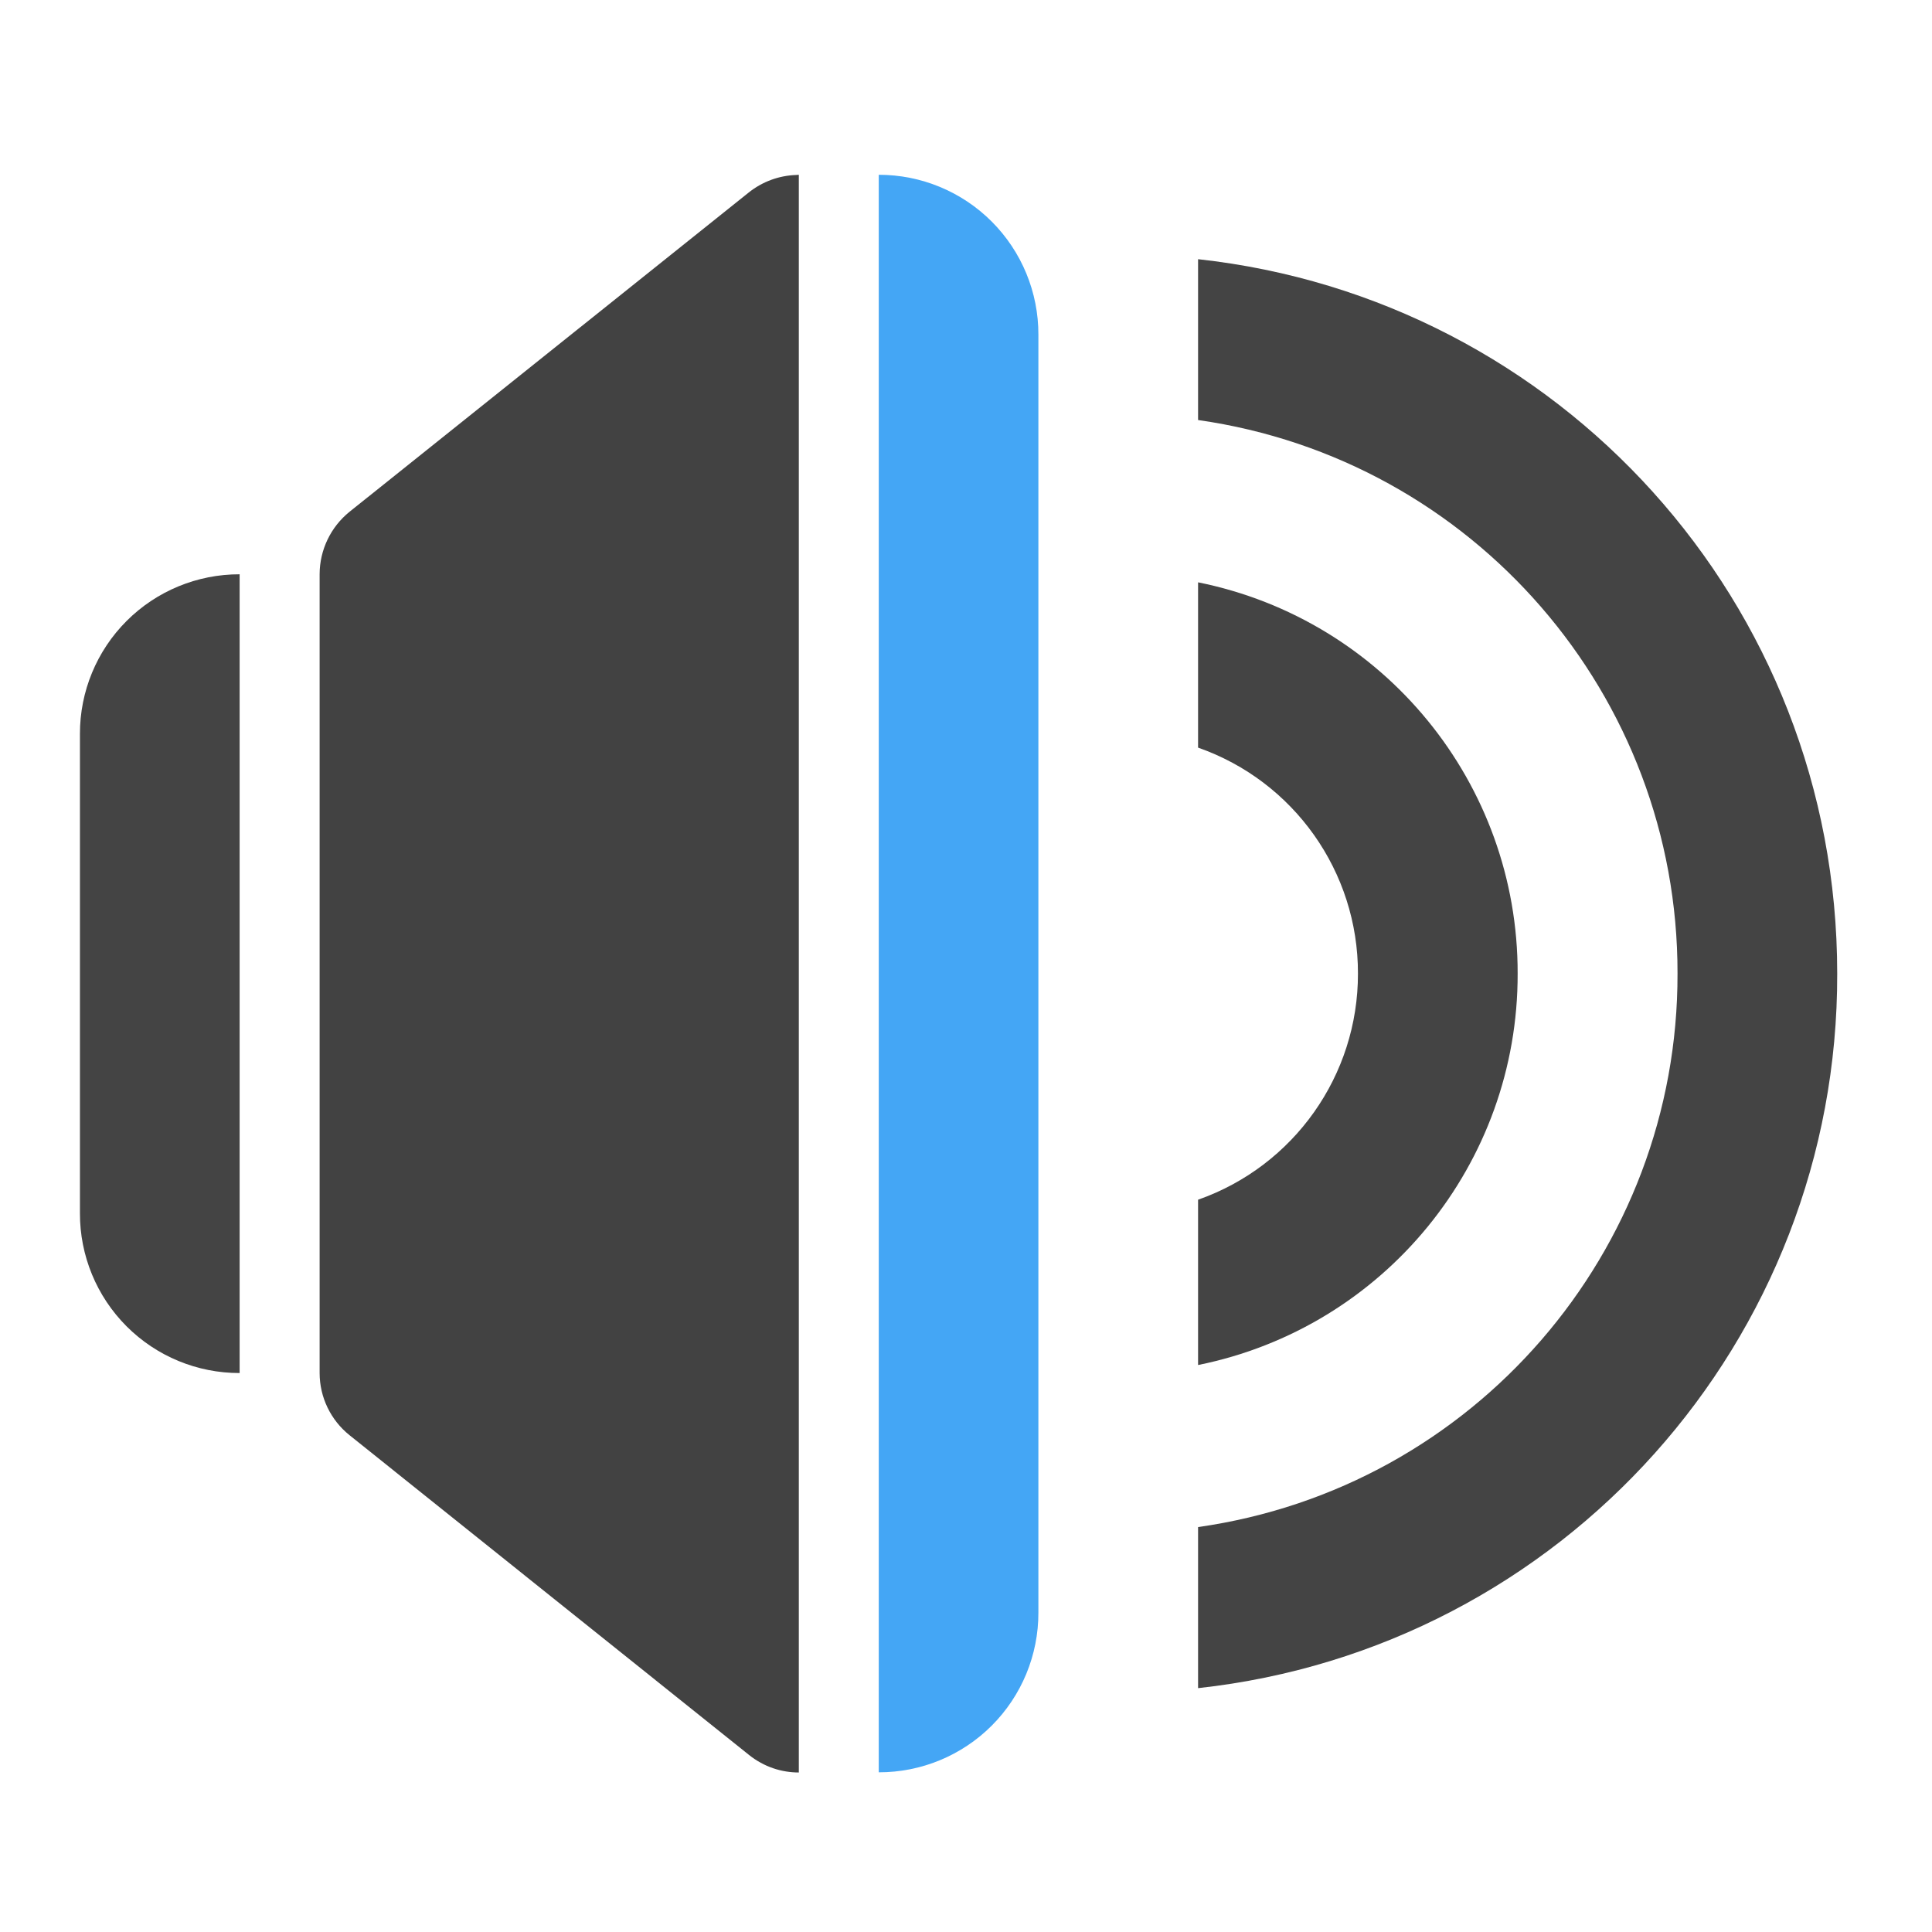
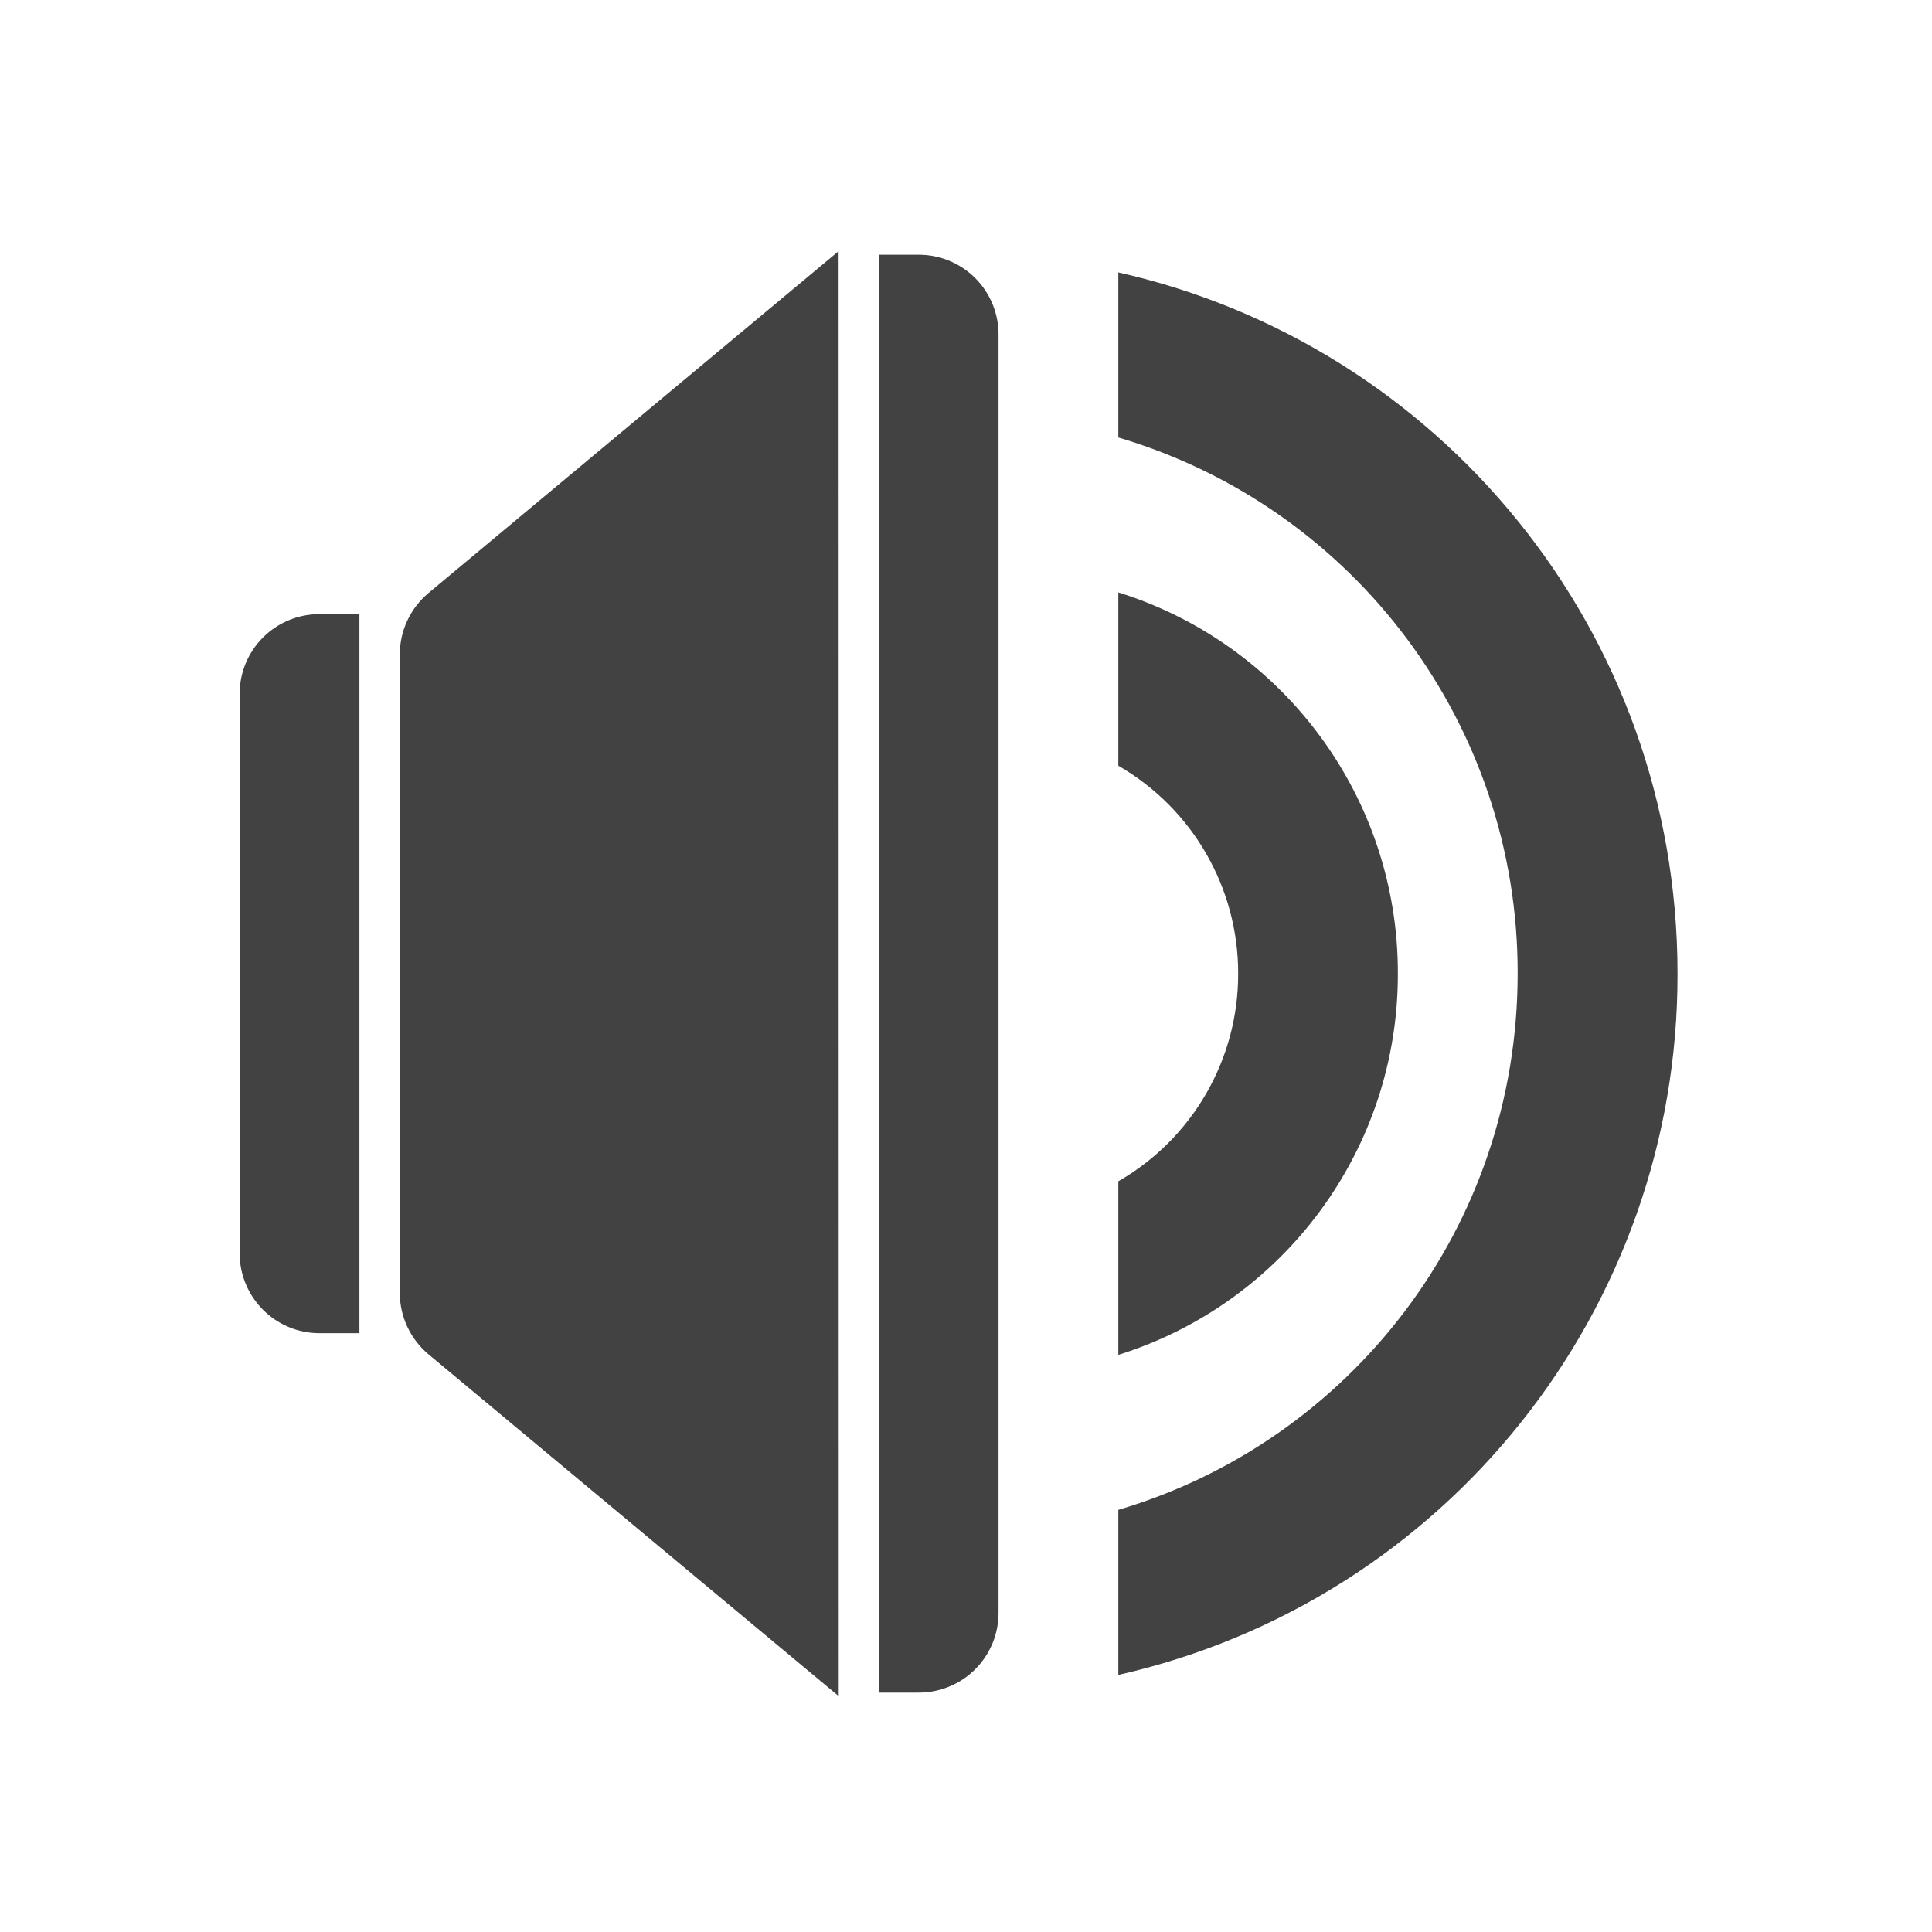
- <svg xmlns="http://www.w3.org/2000/svg" xmlns:xlink="http://www.w3.org/1999/xlink" width="32pt" height="32pt" viewBox="0 0 32 32">
-   <defs>
-     <filter id="a" filterUnits="objectBoundingBox" x="0%" y="0%" width="100%" height="100%">
-       <feColorMatrix in="SourceGraphic" values="0 0 0 0 1 0 0 0 0 1 0 0 0 0 1 0 0 0 1 0" />
-     </filter>
-     <mask id="g">
-       <path fill-opacity=".988" d="M0 0h32v32H0z" filter="url(#a)" />
-     </mask>
-     <clipPath id="b">
-       <path d="M0 0h32v32H0z" />
-     </clipPath>
-     <g id="f" clip-path="url(#b)">
-       <path d="M3.969 9.512a2.639 2.639 0 0 0-2.645 2.644v7.938a2.64 2.64 0 0 0 2.645 2.648zm0 0" fill="#424242" />
-     </g>
-     <mask id="i">
-       <path fill-opacity=".988" d="M0 0h32v32H0z" filter="url(#a)" />
-     </mask>
-     <clipPath id="c">
-       <path d="M0 0h32v32H0z" />
-     </clipPath>
-     <g id="h" clip-path="url(#c)">
-       <path d="M14.555 2.895v26.46a2.639 2.639 0 0 0 2.644-2.644V5.543a2.642 2.642 0 0 0-2.644-2.648zm0 0" fill="#42a5f5" />
-     </g>
-     <mask id="k">
-       <path fill-opacity=".988" d="M0 0h32v32H0z" filter="url(#a)" />
-     </mask>
-     <clipPath id="d">
-       <path d="M0 0h32v32H0z" />
-     </clipPath>
-     <g id="j" clip-path="url(#d)">
-       <path d="M19.844 4.293v2.664a9.245 9.245 0 0 1 7.941 9.168 9.239 9.239 0 0 1-7.941 9.168v2.668A11.875 11.875 0 0 0 30.43 16.125c0-6.148-4.614-11.18-10.586-11.832zm0 0" fill="#424242" />
-     </g>
-     <mask id="m">
-       <path fill-opacity=".988" d="M0 0h32v32H0z" filter="url(#a)" />
-     </mask>
-     <clipPath id="e">
-       <path d="M0 0h32v32H0z" />
-     </clipPath>
-     <g id="l" clip-path="url(#e)">
-       <path d="M19.844 9.645v2.738a3.956 3.956 0 0 1 2.648 3.742 3.962 3.962 0 0 1-2.648 3.746v2.738a6.597 6.597 0 0 0 5.293-6.484 6.596 6.596 0 0 0-5.293-6.48zm0 0" fill="#424242" />
-     </g>
-   </defs>
-   <use xlink:href="#f" mask="url(#g)" />
-   <path d="M13.227 2.895l-.036.003a1.33 1.33 0 0 0-.789.29L5.79 8.476a1.334 1.334 0 0 0-.496 1.035v13.23c0 .403.184.781.496 1.031l6.613 5.293c.254.204.547.293.828.293V2.895h-.003zm0 0" fill-rule="evenodd" fill="#424242" />
-   <use xlink:href="#h" mask="url(#i)" />
-   <use xlink:href="#j" mask="url(#k)" />
-   <use xlink:href="#l" mask="url(#m)" />
+ <svg xmlns="http://www.w3.org/2000/svg" width="32pt" height="32pt" viewBox="0 0 32 32">
+   <g fill="#424242">
+     <path d="M5.293 10.172a1.32 1.32 0 0 0-1.324 1.324v9.262c0 .73.59 1.324 1.324 1.324h.66v-11.91zm0 0M13.89 4.16L7.095 9.824c-.297.25-.473.621-.473 1.012v10.582c0 .39.176.762.473 1.012l6.797 5.664zm0 0M14.555 4.219v23.816h.66a1.32 1.32 0 0 0 1.324-1.324V5.543a1.32 1.32 0 0 0-1.324-1.324zm0 0M18.523 4.512v2.734a9.241 9.241 0 0 1 6.614 8.879c0 4.21-2.782 7.75-6.614 8.883v2.734a11.887 11.887 0 0 0 9.262-11.617c0-5.684-3.95-10.418-9.262-11.613zm0 0" />
+     <path d="M18.523 9.813v2.87a3.968 3.968 0 0 1 1.985 3.442 3.958 3.958 0 0 1-1.985 3.441v2.875a6.604 6.604 0 0 0 4.63-6.316 6.6 6.6 0 0 0-4.63-6.313zm0 0" />
+   </g>
</svg>
